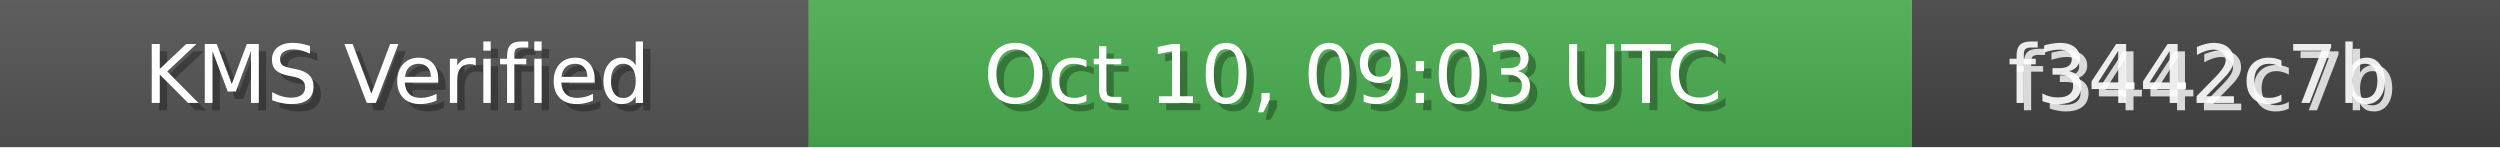
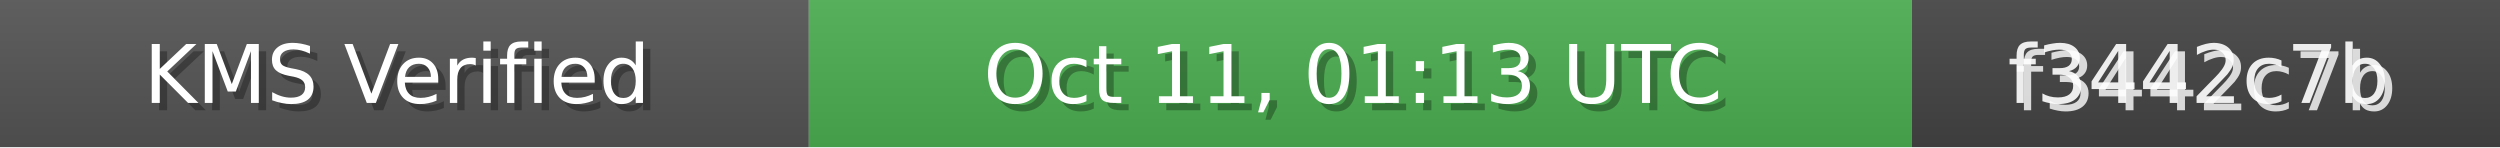
<svg xmlns="http://www.w3.org/2000/svg" width="340" height="20" role="img">
  <linearGradient id="bg" x2="0" y2="100%">
    <stop offset="0" stop-color="#bbb" stop-opacity=".1" />
    <stop offset="1" stop-opacity=".1" />
  </linearGradient>
  <rect width="110" height="20" fill="#555" />
  <rect x="110" width="150" height="20" fill="#4CAF50" />
  <rect x="260" width="80" height="20" fill="#444" />
  <rect width="340" height="20" fill="url(#bg)" />
  <g fill="#fff" text-anchor="middle" font-family="Verdana,Geneva,DejaVu Sans,sans-serif" font-size="11">
    <text x="55" y="15" fill="#000" fill-opacity=".3">KMS Verified</text>
    <text x="54" y="14">KMS Verified</text>
-     <text x="185" y="15" fill="#000" fill-opacity=".3">Oct 10, 09:03 UTC</text>
-     <text x="184" y="14">Oct 10, 09:03 UTC</text>
+     <text x="185" y="15" fill="#000" fill-opacity=".3">Oct 11, 01:13 UTC</text>
+     <text x="184" y="14">Oct 11, 01:13 UTC</text>
    <text x="300" y="15" fill="#fff" fill-opacity=".8">f3442c7b</text>
    <text x="299" y="14" fill="#fff" fill-opacity=".9">f3442c7b</text>
  </g>
</svg>
